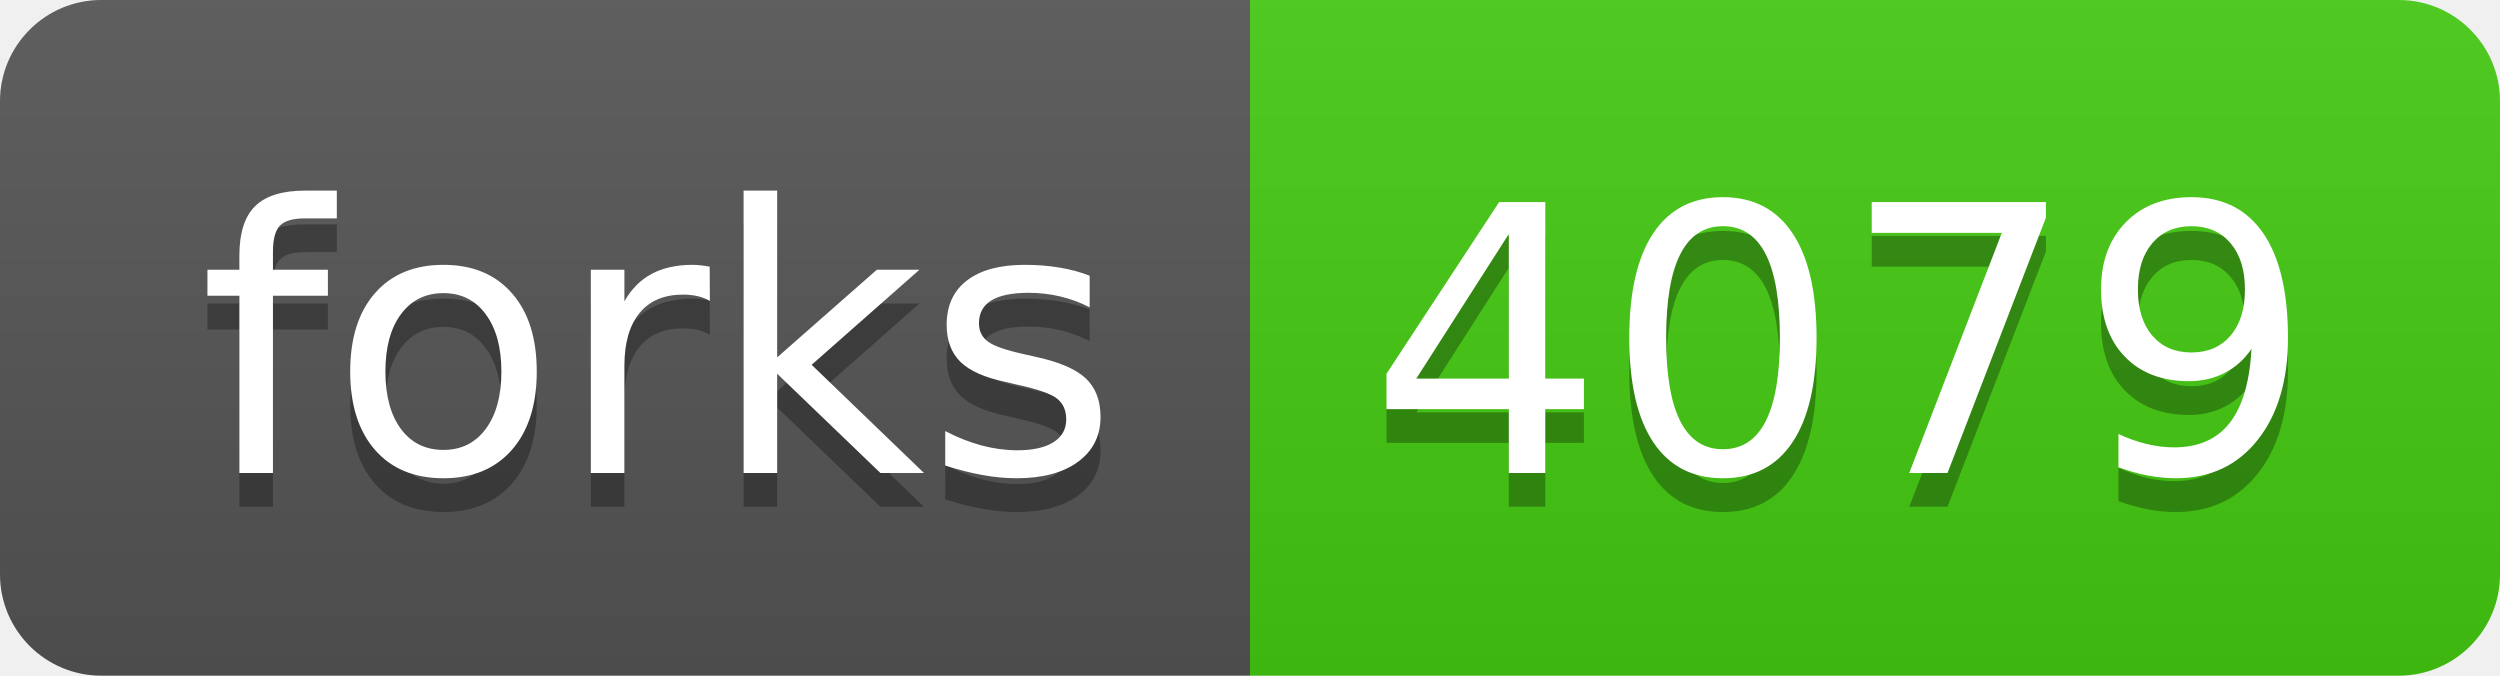
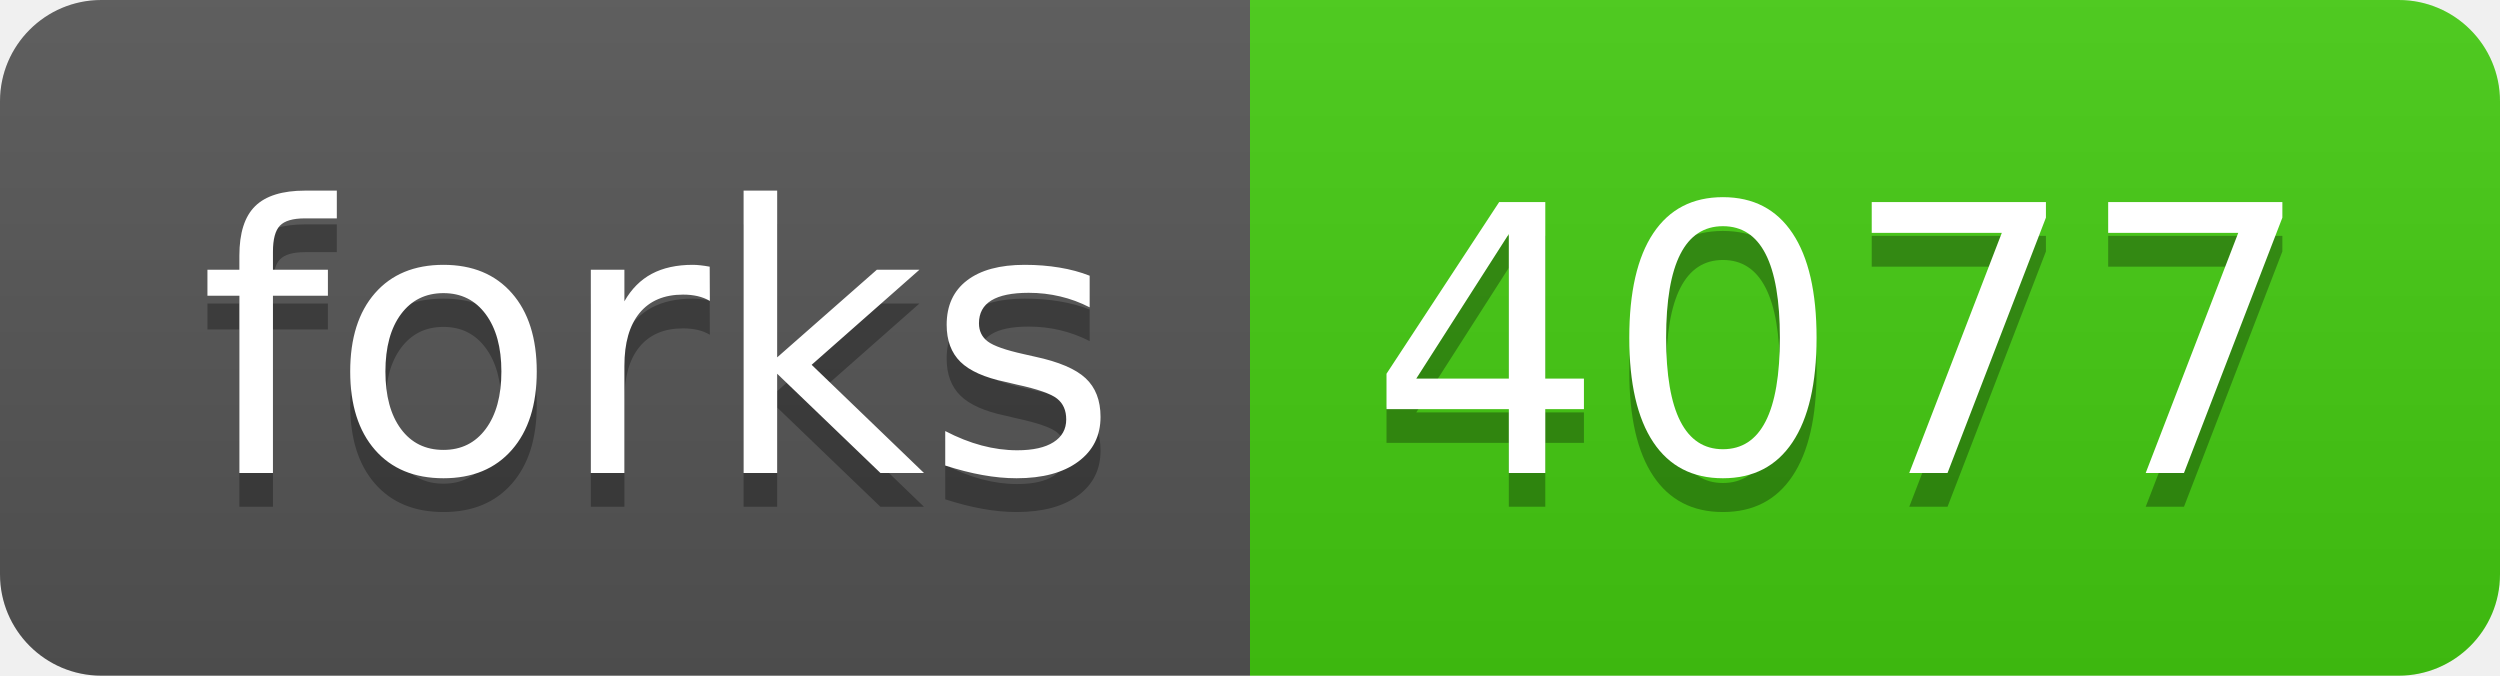
- <svg xmlns="http://www.w3.org/2000/svg" width="74" height="20" role="img" aria-label="forks: 4079">
+ <svg xmlns="http://www.w3.org/2000/svg" width="74" height="20" role="img" aria-label="forks: 4077">
  <linearGradient id="s" x2="0" y2="100%">
    <stop offset="0" stop-color="#bbb" stop-opacity=".1" />
    <stop offset="1" stop-opacity=".1" />
  </linearGradient>
  <clipPath id="r">
    <rect width="74" height="20" rx="3" fill="#fff" />
  </clipPath>
  <g clip-path="url(#r)">
    <rect width="37" height="20" fill="#555" />
    <rect x="37" width="37" height="20" fill="#4c1" />
    <rect width="74" height="20" fill="url(#s)" />
  </g>
  <g fill="#fff" text-anchor="middle" font-family="Verdana,Geneva,DejaVu Sans,sans-serif" text-rendering="geometricPrecision" font-size="110">
    <text aria-hidden="true" x="195" y="150" fill="#010101" fill-opacity=".3" transform="scale(.1)" textLength="270">forks</text>
    <text x="195" y="140" transform="scale(.1)" fill="#fff" textLength="270">forks</text>
-     <text aria-hidden="true" x="545" y="150" fill="#010101" fill-opacity=".3" transform="scale(.1)" textLength="270">4079</text>
-     <text x="545" y="140" transform="scale(.1)" fill="#fff" textLength="270">4079</text>
+     <text aria-hidden="true" x="545" y="150" fill="#010101" fill-opacity=".3" transform="scale(.1)" textLength="270">4077</text>
+     <text x="545" y="140" transform="scale(.1)" fill="#fff" textLength="270">4077</text>
  </g>
</svg>
